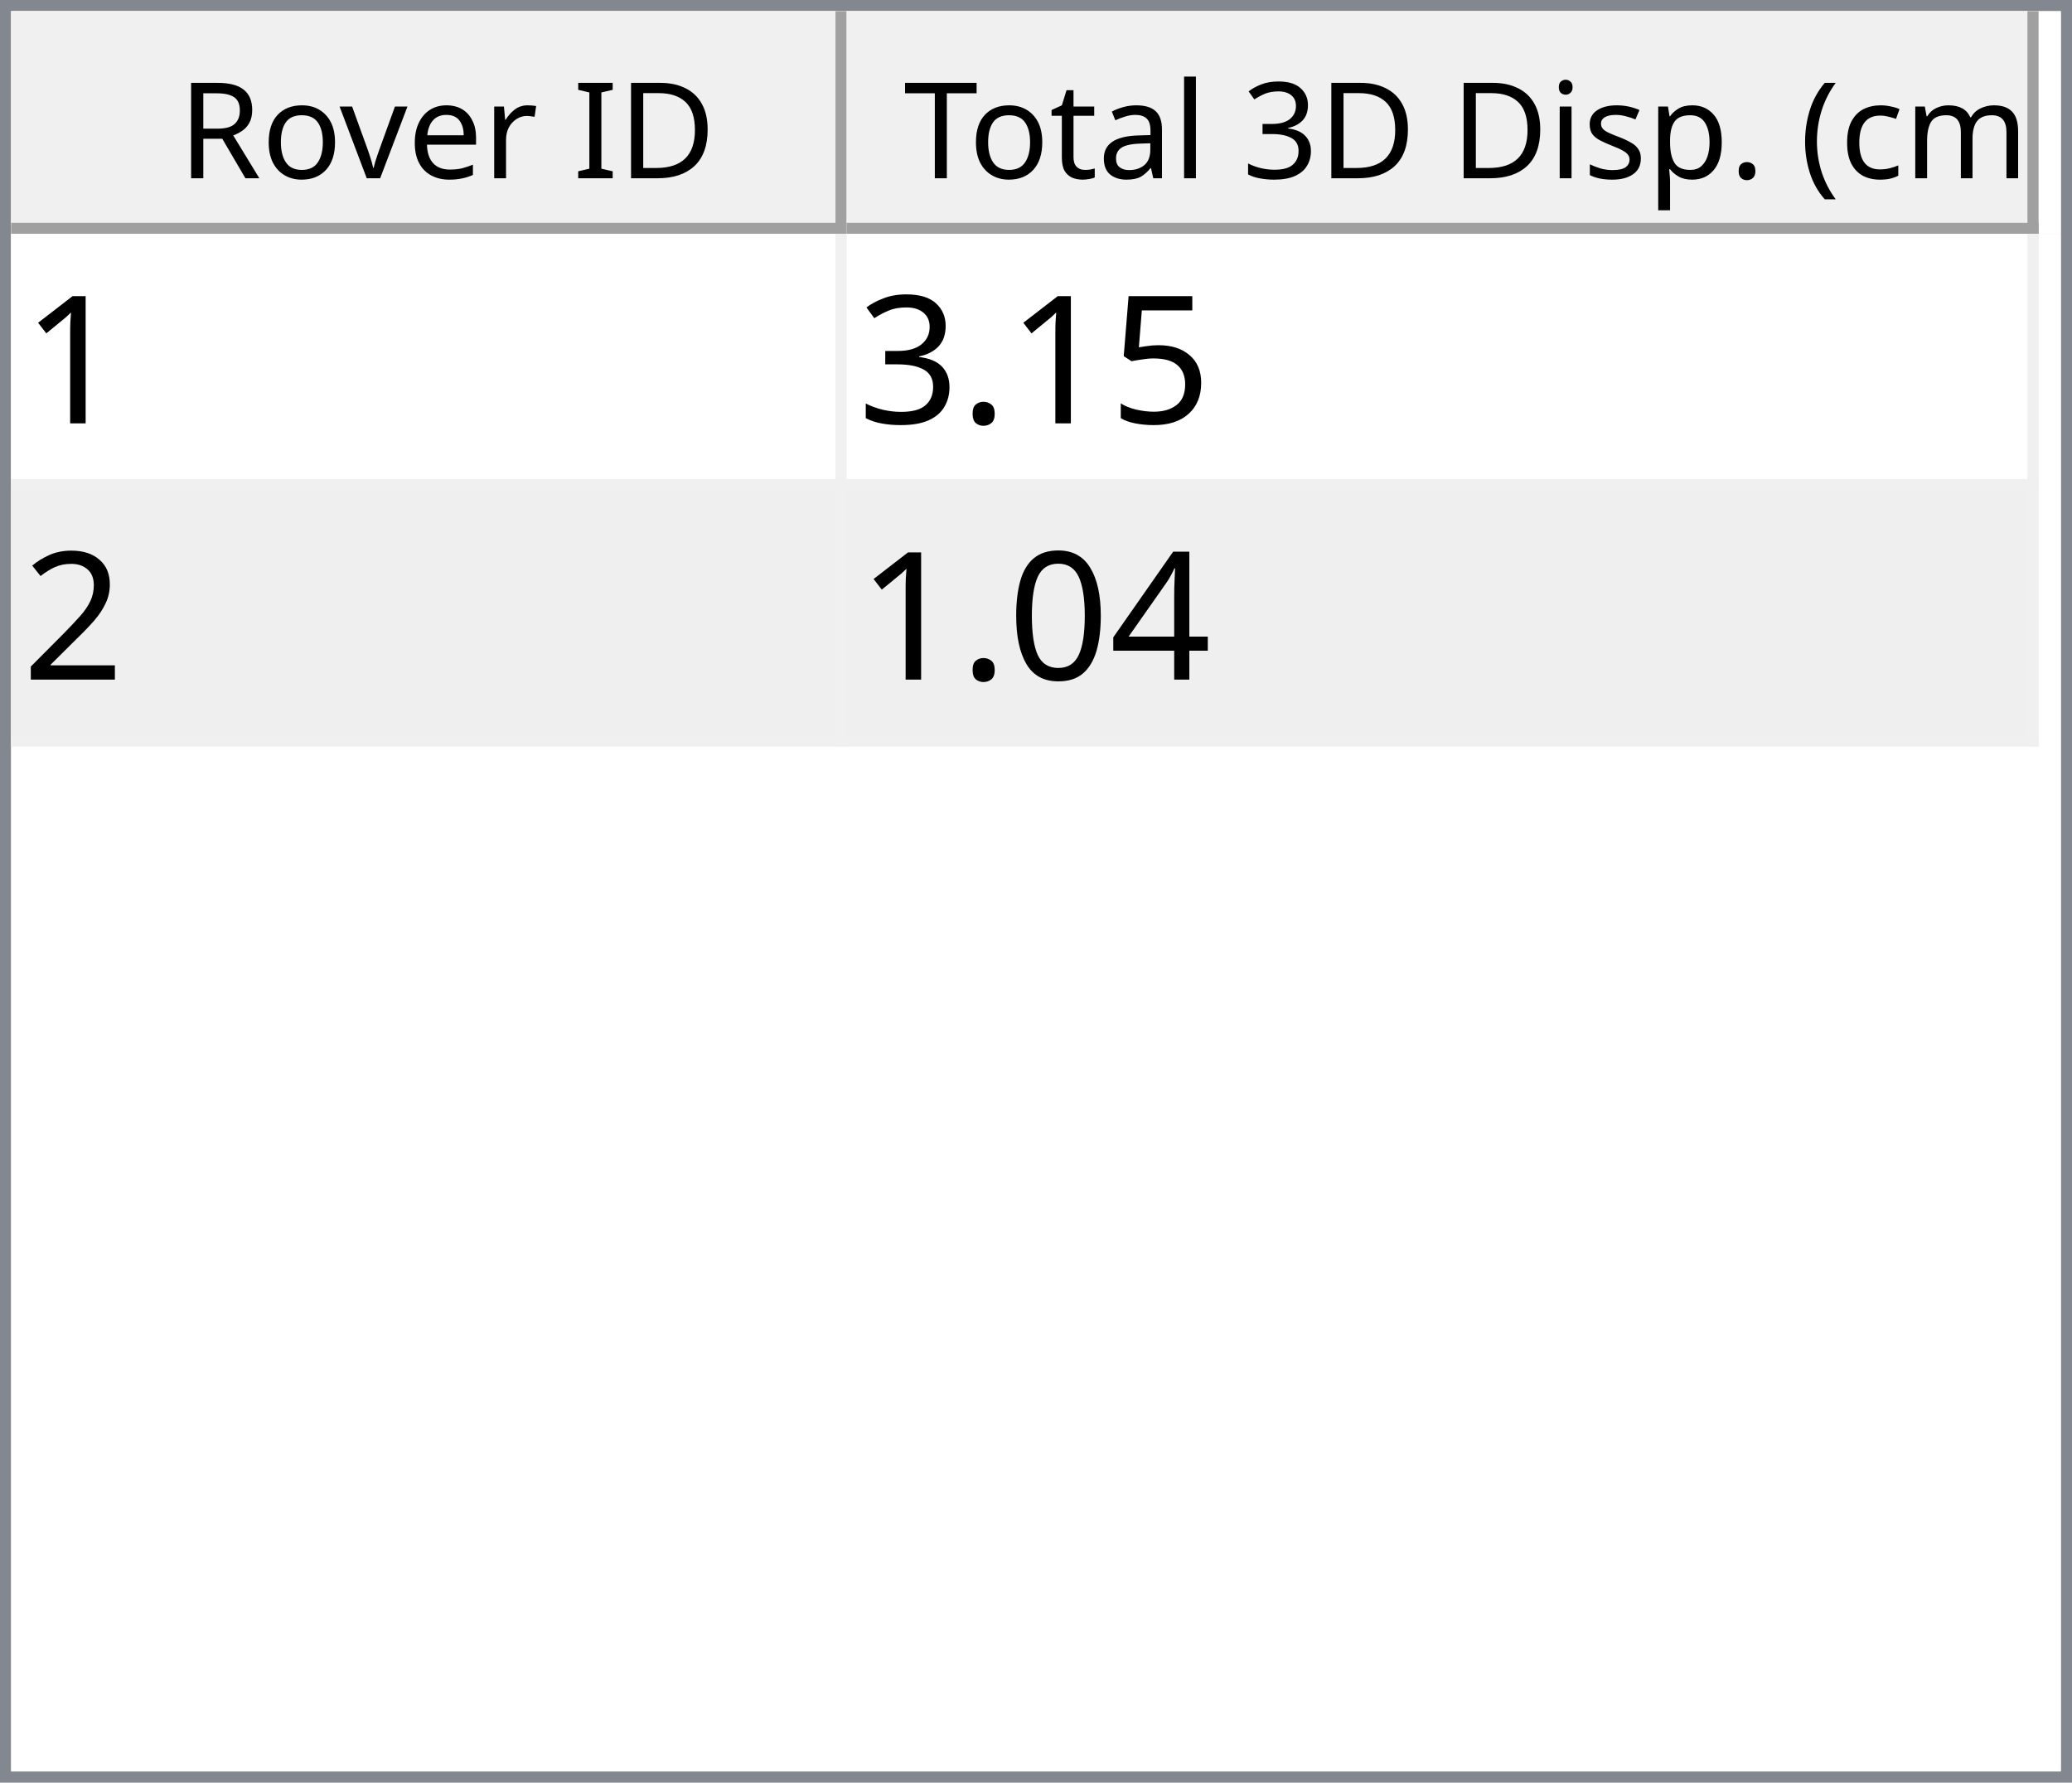
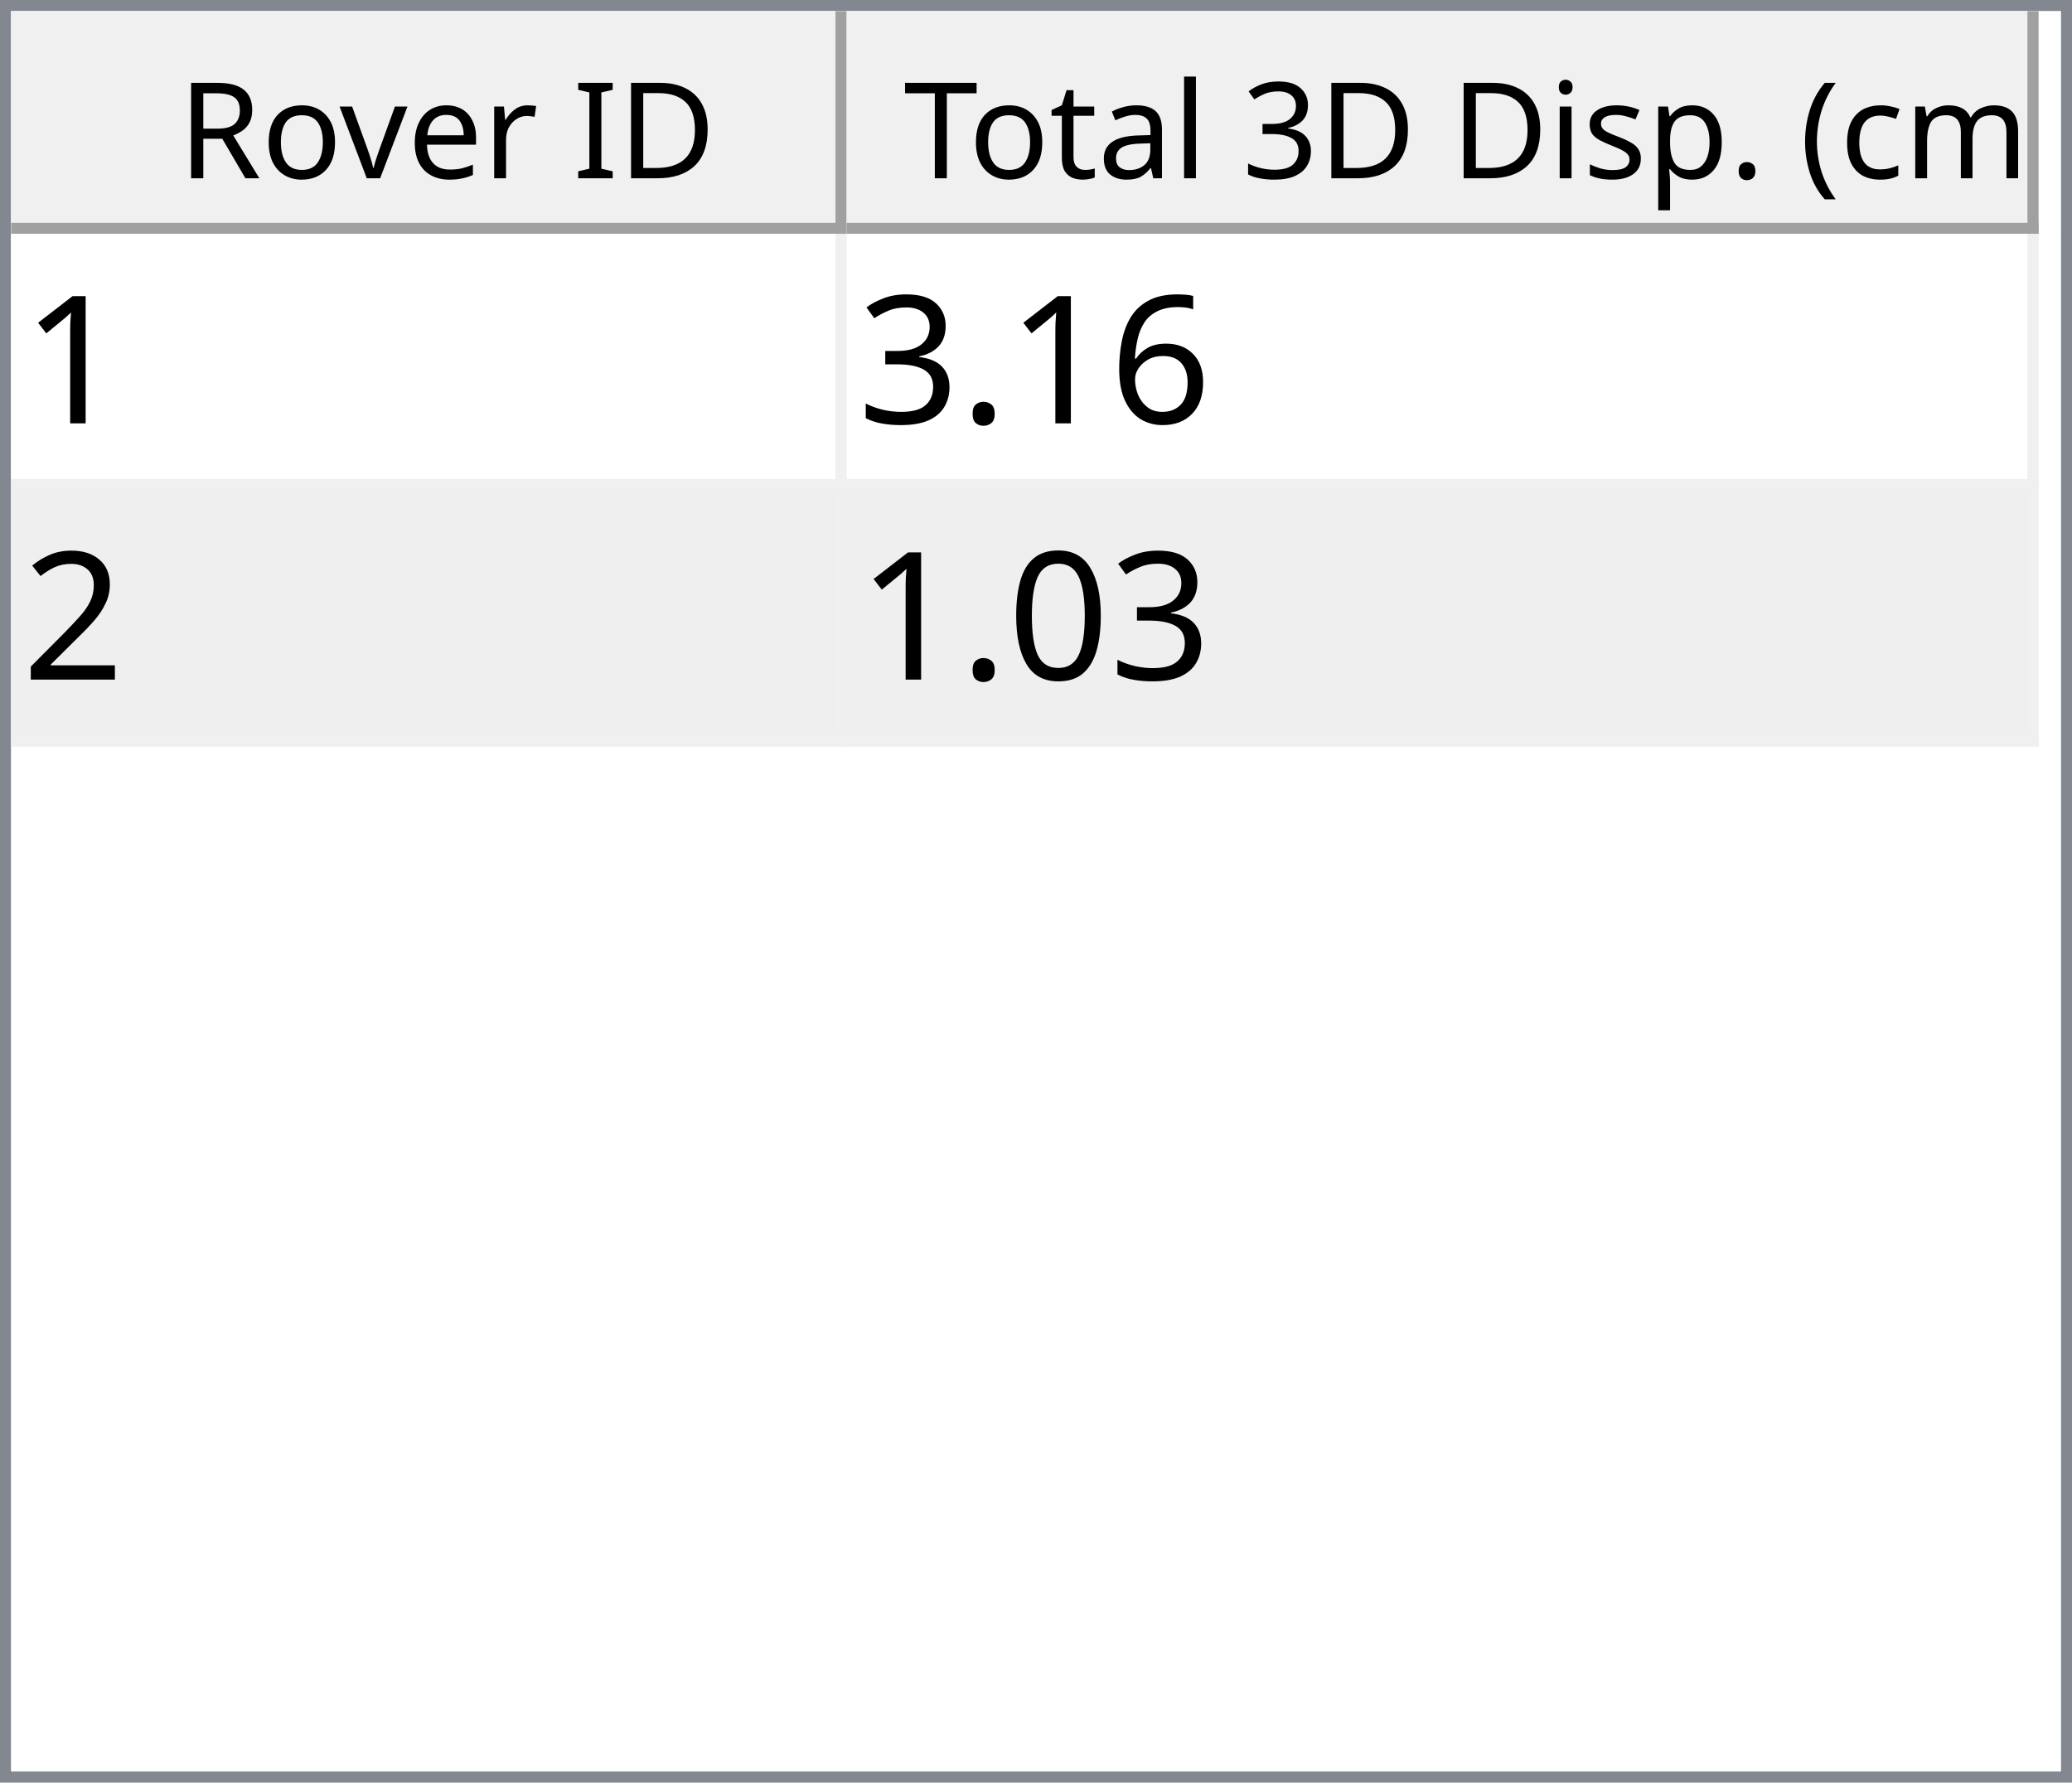
<svg xmlns="http://www.w3.org/2000/svg" style="fill-opacity:1; color-rendering:auto; color-interpolation:auto; text-rendering:auto; stroke:black; stroke-linecap:square; stroke-miterlimit:10; shape-rendering:auto; stroke-opacity:1; fill:black; stroke-dasharray:none; font-weight:normal; stroke-width:1; font-family:'Dialog'; font-style:normal; stroke-linejoin:miter; font-size:12px; stroke-dashoffset:0; image-rendering:auto;" width="186" height="160">
  <defs id="genericDefs" />
  <g>
    <defs id="defs1">
      <clipPath clipPathUnits="userSpaceOnUse" id="clipPath1">
        <path d="M0 0 L186 0 L186 160 L0 160 L0 0 Z" />
      </clipPath>
      <clipPath clipPathUnits="userSpaceOnUse" id="clipPath2">
        <path d="M0 0 L0 160 L186 160 L186 0 Z" />
      </clipPath>
      <clipPath clipPathUnits="userSpaceOnUse" id="clipPath3">
        <path d="M0 0 L0 20 L184 20 L184 0 Z" />
      </clipPath>
      <clipPath clipPathUnits="userSpaceOnUse" id="clipPath4">
        <path d="M0 0 L0 20 L75 20 L75 0 Z" />
      </clipPath>
      <clipPath clipPathUnits="userSpaceOnUse" id="clipPath5">
        <path d="M1 1 L1 19 L74 19 L74 1 Z" />
      </clipPath>
      <clipPath clipPathUnits="userSpaceOnUse" id="clipPath6">
        <path d="M0 0 L0 18 L73 18 L73 0 Z" />
      </clipPath>
      <clipPath clipPathUnits="userSpaceOnUse" id="clipPath7">
        <path d="M-0.5 -0.5 L-0.5 19.5 L74.5 19.5 L74.5 -0.5 Z" />
      </clipPath>
      <clipPath clipPathUnits="userSpaceOnUse" id="clipPath8">
        <path d="M0 0 L0 20 L107 20 L107 0 Z" />
      </clipPath>
      <clipPath clipPathUnits="userSpaceOnUse" id="clipPath9">
        <path d="M1 1 L1 19 L106 19 L106 1 Z" />
      </clipPath>
      <clipPath clipPathUnits="userSpaceOnUse" id="clipPath10">
        <path d="M0 0 L0 18 L105 18 L105 0 Z" />
      </clipPath>
      <clipPath clipPathUnits="userSpaceOnUse" id="clipPath11">
        <path d="M-0.5 -0.5 L-0.5 19.5 L106.5 19.5 L106.5 -0.5 Z" />
      </clipPath>
      <clipPath clipPathUnits="userSpaceOnUse" id="clipPath12">
        <path d="M0 0 L0 138 L184 138 L184 0 Z" />
      </clipPath>
      <clipPath clipPathUnits="userSpaceOnUse" id="clipPath13">
        <path d="M0 0 L0 46 L182 46 L182 0 Z" />
      </clipPath>
      <clipPath clipPathUnits="userSpaceOnUse" id="clipPath14">
        <path d="M-0.5 -0.5 L-0.5 45.5 L181.5 45.5 L181.5 -0.5 Z" />
      </clipPath>
      <clipPath clipPathUnits="userSpaceOnUse" id="clipPath15">
        <path d="M0 0 L0 22 L74 22 L74 0 Z" />
      </clipPath>
      <clipPath clipPathUnits="userSpaceOnUse" id="clipPath16">
        <path d="M0 0 L0 22 L106 22 L106 0 Z" />
      </clipPath>
      <font horiz-adv-x="64.551" id="font1">
        <font-face ascent="107.91" descent="25.098" units-per-em="100" style="font-style:normal; font-family:Segoe UI; font-weight:normal;" />
        <missing-glyph horiz-adv-x="64.551" d="M8.109 0 L8.109 68.266 L56.453 68.266 L56.453 0 L8.109 0 ZM15.328 7.234 L49.219 7.234 L49.219 61.031 L15.328 61.031 L15.328 7.234 Z" />
        <glyph unicode="D" horiz-adv-x="70.117" d="M9.188 0 L9.188 70.016 L28.516 70.016 Q65.531 70.016 65.531 35.891 Q65.531 19.672 55.25 9.836 Q44.969 0 27.734 0 L9.188 0 ZM17.391 62.594 L17.391 7.422 L27.828 7.422 Q41.609 7.422 49.273 14.797 Q56.938 22.172 56.938 35.688 Q56.938 62.594 28.328 62.594 L17.391 62.594 Z" />
        <glyph unicode="I" horiz-adv-x="26.611" d="M17.391 0 L9.188 0 L9.188 70.016 L17.391 70.016 L17.391 0 Z" />
        <glyph unicode=" " horiz-adv-x="27.393" d="" />
        <glyph unicode="r" horiz-adv-x="34.766" d="M34.188 41.891 Q32.078 43.5 28.125 43.5 Q23 43.5 19.555 38.672 Q16.109 33.844 16.109 25.484 L16.109 0 L8.109 0 L8.109 50 L16.109 50 L16.109 39.703 L16.312 39.703 Q18.016 44.969 21.531 47.922 Q25.047 50.875 29.391 50.875 Q32.516 50.875 34.188 50.203 L34.188 41.891 Z" />
        <glyph unicode="e" horiz-adv-x="52.295" d="M48.297 23 L12.984 23 Q13.188 14.656 17.484 10.109 Q21.781 5.562 29.297 5.562 Q37.75 5.562 44.828 11.141 L44.828 3.609 Q38.234 -1.172 27.391 -1.172 Q16.797 -1.172 10.742 5.641 Q4.688 12.453 4.688 24.812 Q4.688 36.469 11.305 43.82 Q17.922 51.172 27.734 51.172 Q37.547 51.172 42.922 44.828 Q48.297 38.484 48.297 27.203 L48.297 23 ZM40.094 29.781 Q40.047 36.719 36.75 40.578 Q33.453 44.438 27.594 44.438 Q21.922 44.438 17.969 40.383 Q14.016 36.328 13.094 29.781 L40.094 29.781 Z" />
        <glyph unicode="v" horiz-adv-x="47.9" d="M47.406 50 L27.484 0 L19.625 0 L0.688 50 L9.469 50 L22.172 13.672 Q23.578 9.672 23.922 6.688 L24.125 6.688 Q24.609 10.453 25.688 13.484 L38.969 50 L47.406 50 Z" />
        <glyph unicode="o" horiz-adv-x="58.594" d="M29 -1.172 Q17.922 -1.172 11.305 5.836 Q4.688 12.844 4.688 24.422 Q4.688 37.016 11.57 44.094 Q18.453 51.172 30.172 51.172 Q41.359 51.172 47.633 44.289 Q53.906 37.406 53.906 25.203 Q53.906 13.234 47.141 6.031 Q40.375 -1.172 29 -1.172 ZM29.594 44.438 Q21.875 44.438 17.383 39.188 Q12.891 33.938 12.891 24.703 Q12.891 15.828 17.43 10.695 Q21.969 5.562 29.594 5.562 Q37.359 5.562 41.531 10.594 Q45.703 15.625 45.703 24.906 Q45.703 34.281 41.531 39.359 Q37.359 44.438 29.594 44.438 Z" />
        <glyph unicode="R" horiz-adv-x="59.814" d="M59.375 0 L49.609 0 L37.891 19.625 Q36.281 22.359 34.766 24.289 Q33.25 26.219 31.664 27.438 Q30.078 28.656 28.25 29.219 Q26.422 29.781 24.125 29.781 L17.391 29.781 L17.391 0 L9.188 0 L9.188 70.016 L30.078 70.016 Q34.672 70.016 38.555 68.867 Q42.438 67.719 45.289 65.375 Q48.141 63.031 49.758 59.547 Q51.375 56.062 51.375 51.375 Q51.375 47.703 50.273 44.656 Q49.172 41.609 47.148 39.211 Q45.125 36.812 42.266 35.133 Q39.406 33.453 35.844 32.516 L35.844 32.328 Q37.594 31.547 38.891 30.547 Q40.188 29.547 41.359 28.18 Q42.531 26.812 43.68 25.078 Q44.828 23.344 46.234 21.047 L59.375 0 ZM17.391 62.594 L17.391 37.203 L28.516 37.203 Q31.594 37.203 34.203 38.133 Q36.812 39.062 38.719 40.797 Q40.625 42.531 41.703 45.047 Q42.781 47.562 42.781 50.688 Q42.781 56.297 39.141 59.445 Q35.5 62.594 28.609 62.594 L17.391 62.594 Z" />
        <glyph unicode=")" horiz-adv-x="30.176" d="M8.297 -15.922 L1.172 -15.922 Q16.406 2.344 16.406 26.812 Q16.406 51.469 1.078 70.016 L8.297 70.016 Q23.531 52.156 23.531 26.703 Q23.531 1.375 8.297 -15.922 Z" />
        <glyph unicode="m" horiz-adv-x="86.133" d="M79.109 0 L71.094 0 L71.094 28.719 Q71.094 37.016 68.531 40.727 Q65.969 44.438 59.906 44.438 Q54.781 44.438 51.195 39.75 Q47.609 35.062 47.609 28.516 L47.609 0 L39.594 0 L39.594 29.688 Q39.594 44.438 28.219 44.438 Q22.953 44.438 19.531 40.016 Q16.109 35.594 16.109 28.516 L16.109 0 L8.109 0 L8.109 50 L16.109 50 L16.109 42.094 L16.312 42.094 Q21.625 51.172 31.844 51.172 Q36.969 51.172 40.773 48.312 Q44.578 45.453 46 40.828 Q51.562 51.172 62.594 51.172 Q79.109 51.172 79.109 30.812 L79.109 0 Z" />
        <glyph unicode="c" horiz-adv-x="46.191" d="M42.188 2.297 Q36.422 -1.172 28.516 -1.172 Q17.828 -1.172 11.258 5.789 Q4.688 12.75 4.688 23.828 Q4.688 36.188 11.766 43.68 Q18.844 51.172 30.672 51.172 Q37.25 51.172 42.281 48.734 L42.281 40.531 Q36.719 44.438 30.375 44.438 Q22.703 44.438 17.797 38.945 Q12.891 33.453 12.891 24.516 Q12.891 15.719 17.508 10.641 Q22.125 5.562 29.891 5.562 Q36.422 5.562 42.188 9.906 L42.188 2.297 Z" />
        <glyph unicode="(" horiz-adv-x="30.176" d="M29.109 -15.922 L21.969 -15.922 Q6.844 1.375 6.844 26.703 Q6.844 52.156 21.969 70.016 L29.203 70.016 Q13.875 51.469 13.875 26.812 Q13.875 2.344 29.109 -15.922 Z" />
        <glyph unicode="." horiz-adv-x="21.68" d="M10.891 -1.078 Q8.641 -1.078 7.055 0.539 Q5.469 2.156 5.469 4.391 Q5.469 6.641 7.055 8.273 Q8.641 9.906 10.891 9.906 Q13.188 9.906 14.797 8.273 Q16.406 6.641 16.406 4.391 Q16.406 2.156 14.797 0.539 Q13.188 -1.078 10.891 -1.078 Z" />
        <glyph unicode="p" horiz-adv-x="58.789" d="M16.312 7.234 L16.109 7.234 L16.109 -23 L8.109 -23 L8.109 50 L16.109 50 L16.109 41.219 L16.312 41.219 Q22.219 51.172 33.594 51.172 Q43.266 51.172 48.688 44.461 Q54.109 37.75 54.109 26.469 Q54.109 13.922 48 6.375 Q41.891 -1.172 31.297 -1.172 Q21.578 -1.172 16.312 7.234 ZM16.109 27.391 L16.109 20.406 Q16.109 14.203 20.141 9.883 Q24.172 5.562 30.375 5.562 Q37.641 5.562 41.773 11.133 Q45.906 16.703 45.906 26.609 Q45.906 34.969 42.047 39.703 Q38.188 44.438 31.594 44.438 Q24.609 44.438 20.359 39.578 Q16.109 34.719 16.109 27.391 Z" />
        <glyph unicode="s" horiz-adv-x="42.432" d="M5.078 1.812 L5.078 10.406 Q11.625 5.562 19.484 5.562 Q30.031 5.562 30.031 12.594 Q30.031 14.594 29.125 15.992 Q28.219 17.391 26.68 18.461 Q25.141 19.531 23.07 20.383 Q21 21.234 18.609 22.172 Q15.281 23.484 12.766 24.828 Q10.25 26.172 8.57 27.859 Q6.891 29.547 6.031 31.695 Q5.172 33.844 5.172 36.719 Q5.172 40.234 6.789 42.945 Q8.406 45.656 11.086 47.484 Q13.766 49.312 17.211 50.242 Q20.656 51.172 24.312 51.172 Q30.812 51.172 35.938 48.922 L35.938 40.828 Q30.422 44.438 23.25 44.438 Q21 44.438 19.195 43.922 Q17.391 43.406 16.094 42.477 Q14.797 41.547 14.086 40.258 Q13.375 38.969 13.375 37.406 Q13.375 35.453 14.086 34.133 Q14.797 32.812 16.164 31.789 Q17.531 30.766 19.484 29.938 Q21.438 29.109 23.922 28.125 Q27.25 26.859 29.883 25.516 Q32.516 24.172 34.375 22.484 Q36.234 20.797 37.234 18.602 Q38.234 16.406 38.234 13.375 Q38.234 9.672 36.602 6.938 Q34.969 4.203 32.234 2.398 Q29.5 0.594 25.93 -0.289 Q22.359 -1.172 18.453 -1.172 Q10.75 -1.172 5.078 1.812 Z" />
        <glyph unicode="i" horiz-adv-x="24.219" d="M12.203 62.703 Q10.062 62.703 8.547 64.164 Q7.031 65.625 7.031 67.875 Q7.031 70.125 8.547 71.609 Q10.062 73.094 12.203 73.094 Q14.406 73.094 15.945 71.609 Q17.484 70.125 17.484 67.875 Q17.484 65.719 15.945 64.211 Q14.406 62.703 12.203 62.703 ZM16.109 0 L8.109 0 L8.109 50 L16.109 50 L16.109 0 Z" />
        <glyph unicode="3" horiz-adv-x="53.906" d="M46.531 19.828 Q46.531 15.094 44.75 11.211 Q42.969 7.328 39.719 4.57 Q36.469 1.812 31.93 0.297 Q27.391 -1.219 21.922 -1.219 Q11.922 -1.219 6 2.594 L6 11.188 Q13.094 5.609 22.219 5.609 Q25.875 5.609 28.828 6.539 Q31.781 7.469 33.906 9.227 Q36.031 10.984 37.18 13.477 Q38.328 15.969 38.328 19.094 Q38.328 32.812 18.797 32.812 L12.984 32.812 L12.984 39.594 L18.5 39.594 Q35.797 39.594 35.797 52.484 Q35.797 64.406 22.609 64.406 Q15.188 64.406 8.688 59.422 L8.688 67.188 Q15.375 71.188 24.609 71.188 Q29 71.188 32.57 69.969 Q36.141 68.75 38.68 66.555 Q41.219 64.359 42.609 61.281 Q44 58.203 44 54.5 Q44 40.672 30.031 36.719 L30.031 36.531 Q33.594 36.141 36.625 34.797 Q39.656 33.453 41.852 31.305 Q44.047 29.156 45.289 26.25 Q46.531 23.344 46.531 19.828 Z" />
        <glyph unicode="l" horiz-adv-x="24.219" d="M16.109 0 L8.109 0 L8.109 74.031 L16.109 74.031 L16.109 0 Z" />
        <glyph unicode="a" horiz-adv-x="50.879" d="M43.891 0 L35.891 0 L35.891 7.812 L35.688 7.812 Q30.469 -1.172 20.312 -1.172 Q12.844 -1.172 8.617 2.781 Q4.391 6.734 4.391 13.281 Q4.391 27.297 20.906 29.594 L35.891 31.688 Q35.891 44.438 25.594 44.438 Q16.547 44.438 9.281 38.281 L9.281 46.484 Q16.656 51.172 26.266 51.172 Q43.891 51.172 43.891 32.516 L43.891 0 ZM35.891 25.297 L23.828 23.641 Q18.266 22.859 15.43 20.875 Q12.594 18.891 12.594 13.875 Q12.594 10.203 15.211 7.883 Q17.828 5.562 22.172 5.562 Q28.125 5.562 32.008 9.742 Q35.891 13.922 35.891 20.312 L35.891 25.297 Z" />
        <glyph unicode="t" horiz-adv-x="33.887" d="M31.297 0.484 Q28.469 -1.078 23.828 -1.078 Q10.688 -1.078 10.688 13.578 L10.688 43.172 L2.094 43.172 L2.094 50 L10.688 50 L10.688 62.203 L18.703 64.797 L18.703 50 L31.297 50 L31.297 43.172 L18.703 43.172 L18.703 14.984 Q18.703 9.969 20.414 7.82 Q22.125 5.672 26.078 5.672 Q29.109 5.672 31.297 7.328 L31.297 0.484 Z" />
        <glyph unicode="T" horiz-adv-x="52.393" d="M50.594 62.594 L30.375 62.594 L30.375 0 L22.172 0 L22.172 62.594 L2 62.594 L2 70.016 L50.594 70.016 L50.594 62.594 Z" />
      </font>
      <font horiz-adv-x="75.0" id="font2">
        <font-face ascent="100.537" descent="21.973" units-per-em="100" style="font-style:normal; font-family:sans-serif; font-weight:normal;" />
        <missing-glyph horiz-adv-x="75.0" d="M12.5 0 L12.5 62.5 L62.5 62.5 L62.5 0 L12.5 0 ZM14.062 1.562 L60.938 1.562 L60.938 60.938 L14.062 60.938 L14.062 1.562 Z" />
        <glyph unicode="1" horiz-adv-x="55.615" d="M37.25 0 L28.469 0 L28.469 56 Q25.297 52.984 20.141 49.953 Q14.984 46.922 10.891 45.406 L10.891 53.906 Q18.266 57.375 23.781 62.305 Q29.297 67.234 31.594 71.875 L37.25 71.875 L37.25 0 Z" />
-         <glyph unicode="5" horiz-adv-x="55.615" d="M4.156 18.75 L13.375 19.531 Q14.406 12.797 18.141 9.398 Q21.875 6 27.156 6 Q33.5 6 37.891 10.789 Q42.281 15.578 42.281 23.484 Q42.281 31 38.062 35.352 Q33.844 39.703 27 39.703 Q22.75 39.703 19.336 37.773 Q15.922 35.844 13.969 32.766 L5.719 33.844 L12.641 70.609 L48.25 70.609 L48.25 62.203 L19.672 62.203 L15.828 42.969 Q22.266 47.469 29.344 47.469 Q38.719 47.469 45.164 40.969 Q51.609 34.469 51.609 24.266 Q51.609 14.547 45.953 7.469 Q39.062 -1.219 27.156 -1.219 Q17.391 -1.219 11.211 4.25 Q5.031 9.719 4.156 18.75 Z" />
+         <glyph unicode="6" horiz-adv-x="55.615" d="M49.75 54.047 L41.016 53.375 Q39.844 58.547 37.703 60.891 Q34.125 64.656 28.906 64.656 Q24.703 64.656 21.531 62.312 Q17.391 59.281 14.992 53.469 Q12.594 47.656 12.5 36.922 Q15.672 41.75 20.266 44.094 Q24.859 46.438 29.891 46.438 Q38.672 46.438 44.852 39.969 Q51.031 33.5 51.031 23.25 Q51.031 16.5 48.125 10.719 Q45.219 4.938 40.141 1.859 Q35.062 -1.219 28.609 -1.219 Q17.625 -1.219 10.695 6.859 Q3.766 14.938 3.766 33.5 Q3.766 54.25 11.422 63.672 Q18.109 71.875 29.438 71.875 Q37.891 71.875 43.289 67.141 Q48.688 62.406 49.75 54.047 ZM13.875 23.188 Q13.875 18.656 15.797 14.508 Q17.719 10.359 21.188 8.18 Q24.656 6 28.469 6 Q34.031 6 38.039 10.492 Q42.047 14.984 42.047 22.703 Q42.047 30.125 38.086 34.398 Q34.125 38.672 28.125 38.672 Q22.172 38.672 18.023 34.398 Q13.875 30.125 13.875 23.188 Z" />
        <glyph unicode="." horiz-adv-x="27.783" d="M9.078 0 L9.078 10.016 L19.094 10.016 L19.094 0 L9.078 0 Z" />
        <glyph unicode="3" horiz-adv-x="55.615" d="M4.203 18.891 L12.984 20.062 Q14.5 12.594 18.141 9.297 Q21.781 6 27 6 Q33.203 6 37.477 10.297 Q41.75 14.594 41.75 20.953 Q41.75 27 37.797 30.93 Q33.844 34.859 27.734 34.859 Q25.25 34.859 21.531 33.891 L22.516 41.609 Q23.391 41.5 23.922 41.5 Q29.547 41.5 34.039 44.43 Q38.531 47.359 38.531 53.469 Q38.531 58.297 35.258 61.477 Q31.984 64.656 26.812 64.656 Q21.688 64.656 18.266 61.43 Q14.844 58.203 13.875 51.766 L5.078 53.328 Q6.688 62.156 12.398 67.016 Q18.109 71.875 26.609 71.875 Q32.469 71.875 37.398 69.359 Q42.328 66.844 44.945 62.5 Q47.562 58.156 47.562 53.266 Q47.562 48.641 45.07 44.828 Q42.578 41.016 37.703 38.766 Q44.047 37.312 47.562 32.695 Q51.078 28.078 51.078 21.141 Q51.078 11.766 44.242 5.25 Q37.406 -1.266 26.953 -1.266 Q17.531 -1.266 11.305 4.352 Q5.078 9.969 4.203 18.891 Z" />
        <glyph unicode="2" horiz-adv-x="55.615" d="M50.344 8.453 L50.344 0 L3.031 0 Q2.938 3.172 4.047 6.109 Q5.859 10.938 9.836 15.625 Q13.812 20.312 21.344 26.469 Q33.016 36.031 37.117 41.625 Q41.219 47.219 41.219 52.203 Q41.219 57.422 37.477 61.008 Q33.734 64.594 27.734 64.594 Q21.391 64.594 17.578 60.789 Q13.766 56.984 13.719 50.25 L4.688 51.172 Q5.609 61.281 11.664 66.578 Q17.719 71.875 27.938 71.875 Q38.234 71.875 44.242 66.164 Q50.25 60.453 50.25 52 Q50.25 47.703 48.492 43.555 Q46.734 39.406 42.656 34.812 Q38.578 30.219 29.109 22.219 Q21.188 15.578 18.945 13.211 Q16.703 10.844 15.234 8.453 L50.344 8.453 Z" />
-         <glyph unicode="4" horiz-adv-x="55.615" d="M32.328 0 L32.328 17.141 L1.266 17.141 L1.266 25.203 L33.938 71.578 L41.109 71.578 L41.109 25.203 L50.781 25.203 L50.781 17.141 L41.109 17.141 L41.109 0 L32.328 0 ZM32.328 25.203 L32.328 57.469 L9.906 25.203 L32.328 25.203 Z" />
        <glyph unicode="0" horiz-adv-x="55.615" d="M4.156 35.297 Q4.156 48 6.766 55.742 Q9.375 63.484 14.523 67.68 Q19.672 71.875 27.484 71.875 Q33.25 71.875 37.594 69.555 Q41.938 67.234 44.773 62.867 Q47.609 58.5 49.219 52.227 Q50.828 45.953 50.828 35.297 Q50.828 22.703 48.242 14.969 Q45.656 7.234 40.508 3.008 Q35.359 -1.219 27.484 -1.219 Q17.141 -1.219 11.234 6.203 Q4.156 15.141 4.156 35.297 ZM13.188 35.297 Q13.188 17.672 17.312 11.836 Q21.438 6 27.484 6 Q33.547 6 37.672 11.859 Q41.797 17.719 41.797 35.297 Q41.797 52.984 37.672 58.789 Q33.547 64.594 27.391 64.594 Q21.344 64.594 17.719 59.469 Q13.188 52.938 13.188 35.297 Z" />
      </font>
    </defs>
    <g style="fill:white; stroke:white;">
      <rect x="0" y="0" width="186" style="clip-path:url(#clipPath1); stroke:none;" height="160" />
    </g>
    <g style="fill:white; text-rendering:optimizeSpeed; color-rendering:optimizeSpeed; image-rendering:optimizeSpeed; shape-rendering:crispEdges; stroke:white; color-interpolation:sRGB;">
      <rect x="0" width="186" height="160" y="0" style="stroke:none;" />
      <path style="stroke:none;" d="M0 160 L186 160 L186 0 L0 0 Z" />
    </g>
    <g style="fill:rgb(240,240,240); font-family:'Segoe UI'; stroke:rgb(240,240,240);">
      <rect x="0" y="0" width="186" style="clip-path:url(#clipPath2); stroke:none;" height="160" />
    </g>
    <g style="fill:rgb(130,135,144); font-family:'Segoe UI'; stroke:rgb(130,135,144);">
      <path d="M0 0 L186 0 L186 160 L0 160 L0 0 ZM1 1 L185 1 L185 159 L1 159 L1 1 Z" style="fill-rule:evenodd; clip-path:url(#clipPath2); stroke:none;" />
    </g>
    <g style="fill:white; font-family:'Segoe UI'; stroke:white;" transform="translate(1,1)">
      <rect x="0" y="0" width="184" style="clip-path:url(#clipPath3); stroke:none;" height="20" />
    </g>
    <g style="fill:rgb(240,240,240); font-family:'Segoe UI'; stroke:rgb(240,240,240);" transform="translate(1,1)">
      <rect x="0" y="0" width="75" style="clip-path:url(#clipPath4); stroke:none;" height="20" />
    </g>
    <g style="font-family:'Segoe UI';" transform="translate(2,2)">
      <text x="14" xml:space="preserve" y="14" style="clip-path:url(#clipPath6); stroke:none;">Rover ID</text>
    </g>
    <g style="fill:rgb(160,160,160); font-family:'Segoe UI'; stroke:rgb(160,160,160); stroke-linejoin:bevel;" transform="translate(1.5,1.5)">
      <line x1="74" x2="74" y1="0" style="fill:none; clip-path:url(#clipPath7);" y2="19" />
    </g>
    <g style="fill:rgb(160,160,160); font-family:'Segoe UI'; stroke:rgb(160,160,160); stroke-linejoin:bevel;" transform="matrix(1,0,0,1,1,1) translate(0.5,0.5)">
      <line x1="0" x2="74" y1="19" style="fill:none; clip-path:url(#clipPath7);" y2="19" />
    </g>
    <g style="fill:rgb(240,240,240); font-family:'Segoe UI'; stroke:rgb(240,240,240);" transform="translate(76,1)">
      <rect x="0" y="0" width="107" style="clip-path:url(#clipPath8); stroke:none;" height="20" />
    </g>
    <g style="font-family:'Segoe UI';" transform="translate(77,2)">
      <text x="1" xml:space="preserve" y="14" style="clip-path:url(#clipPath10); stroke:none;"> Total 3D Disp. (cm)</text>
    </g>
    <g style="fill:rgb(160,160,160); font-family:'Segoe UI'; stroke:rgb(160,160,160); stroke-linejoin:bevel;" transform="translate(76.5,1.5)">
      <line x1="106" x2="106" y1="0" style="fill:none; clip-path:url(#clipPath11);" y2="19" />
    </g>
    <g style="fill:rgb(160,160,160); font-family:'Segoe UI'; stroke:rgb(160,160,160); stroke-linejoin:bevel;" transform="matrix(1,0,0,1,76,1) translate(0.5,0.5)">
      <line x1="0" x2="106" y1="19" style="fill:none; clip-path:url(#clipPath11);" y2="19" />
    </g>
    <g style="fill:white; font-family:'Segoe UI'; stroke:white;" transform="translate(1,21)">
      <rect x="0" y="0" width="184" style="clip-path:url(#clipPath12); stroke:none;" height="138" />
    </g>
    <g style="fill:rgb(240,240,240); font-size:16px; font-family:sans-serif; stroke:rgb(240,240,240);" transform="translate(1,21)">
      <rect x="0" y="0" width="182" style="clip-path:url(#clipPath13); stroke:none;" height="46" />
      <line transform="translate(0.5,0.5)" x1="0" x2="181" y1="22" style="clip-path:url(#clipPath14); fill:none; stroke-linejoin:bevel;" y2="22" />
    </g>
    <g transform="matrix(1,0,0,1,1,21) translate(0.5,0.5)" style="fill:rgb(240,240,240); font-size:16px; font-family:sans-serif; stroke:rgb(240,240,240); stroke-linejoin:bevel;">
      <line x1="0" x2="181" y1="45" style="fill:none; clip-path:url(#clipPath14);" y2="45" />
    </g>
    <g transform="matrix(1,0,0,1,1,21) translate(0.5,0.5)" style="fill:rgb(240,240,240); font-size:16px; font-family:sans-serif; stroke:rgb(240,240,240); stroke-linejoin:bevel;">
      <line x1="74" x2="74" y1="0" style="fill:none; clip-path:url(#clipPath14);" y2="45" />
    </g>
    <g transform="matrix(1,0,0,1,1,21) translate(0.5,0.5)" style="fill:rgb(240,240,240); font-size:16px; font-family:sans-serif; stroke:rgb(240,240,240); stroke-linejoin:bevel;">
      <line x1="181" x2="181" y1="0" style="fill:none; clip-path:url(#clipPath14);" y2="45" />
    </g>
    <g style="fill:white; font-size:16px; font-family:sans-serif; stroke:white;" transform="matrix(1,0,0,1,1,21)">
      <rect x="0" y="0" width="74" style="clip-path:url(#clipPath15); stroke:none;" height="22" />
      <text x="1" y="17" style="fill:black; clip-path:url(#clipPath15); stroke:none;" xml:space="preserve">1</text>
    </g>
    <g style="fill:white; font-size:16px; font-family:sans-serif; stroke:white;" transform="matrix(1,0,0,1,1,21) translate(75,0)">
      <rect x="0" y="0" width="106" style="clip-path:url(#clipPath16); stroke:none;" height="22" />
-       <text x="1" y="17" style="fill:black; clip-path:url(#clipPath16); stroke:none;" xml:space="preserve">3.15</text>
+       <text x="1" y="17" style="fill:black; clip-path:url(#clipPath16); stroke:none;" xml:space="preserve">3.16</text>
    </g>
    <g style="fill:rgb(239,239,239); font-size:16px; font-family:sans-serif; stroke:rgb(239,239,239);" transform="matrix(1,0,0,1,1,21) translate(0,23)">
      <rect x="0" y="0" width="74" style="clip-path:url(#clipPath15); stroke:none;" height="22" />
      <text x="1" y="17" style="fill:black; clip-path:url(#clipPath15); stroke:none;" xml:space="preserve">2</text>
    </g>
    <g style="fill:rgb(239,239,239); font-size:16px; font-family:sans-serif; stroke:rgb(239,239,239);" transform="matrix(1,0,0,1,1,21) translate(75,23)">
      <rect x="0" y="0" width="106" style="clip-path:url(#clipPath16); stroke:none;" height="22" />
-       <text x="1" y="17" style="fill:black; clip-path:url(#clipPath16); stroke:none;" xml:space="preserve">1.04</text>
+       <text x="1" y="17" style="fill:black; clip-path:url(#clipPath16); stroke:none;" xml:space="preserve">1.03</text>
    </g>
  </g>
</svg>
